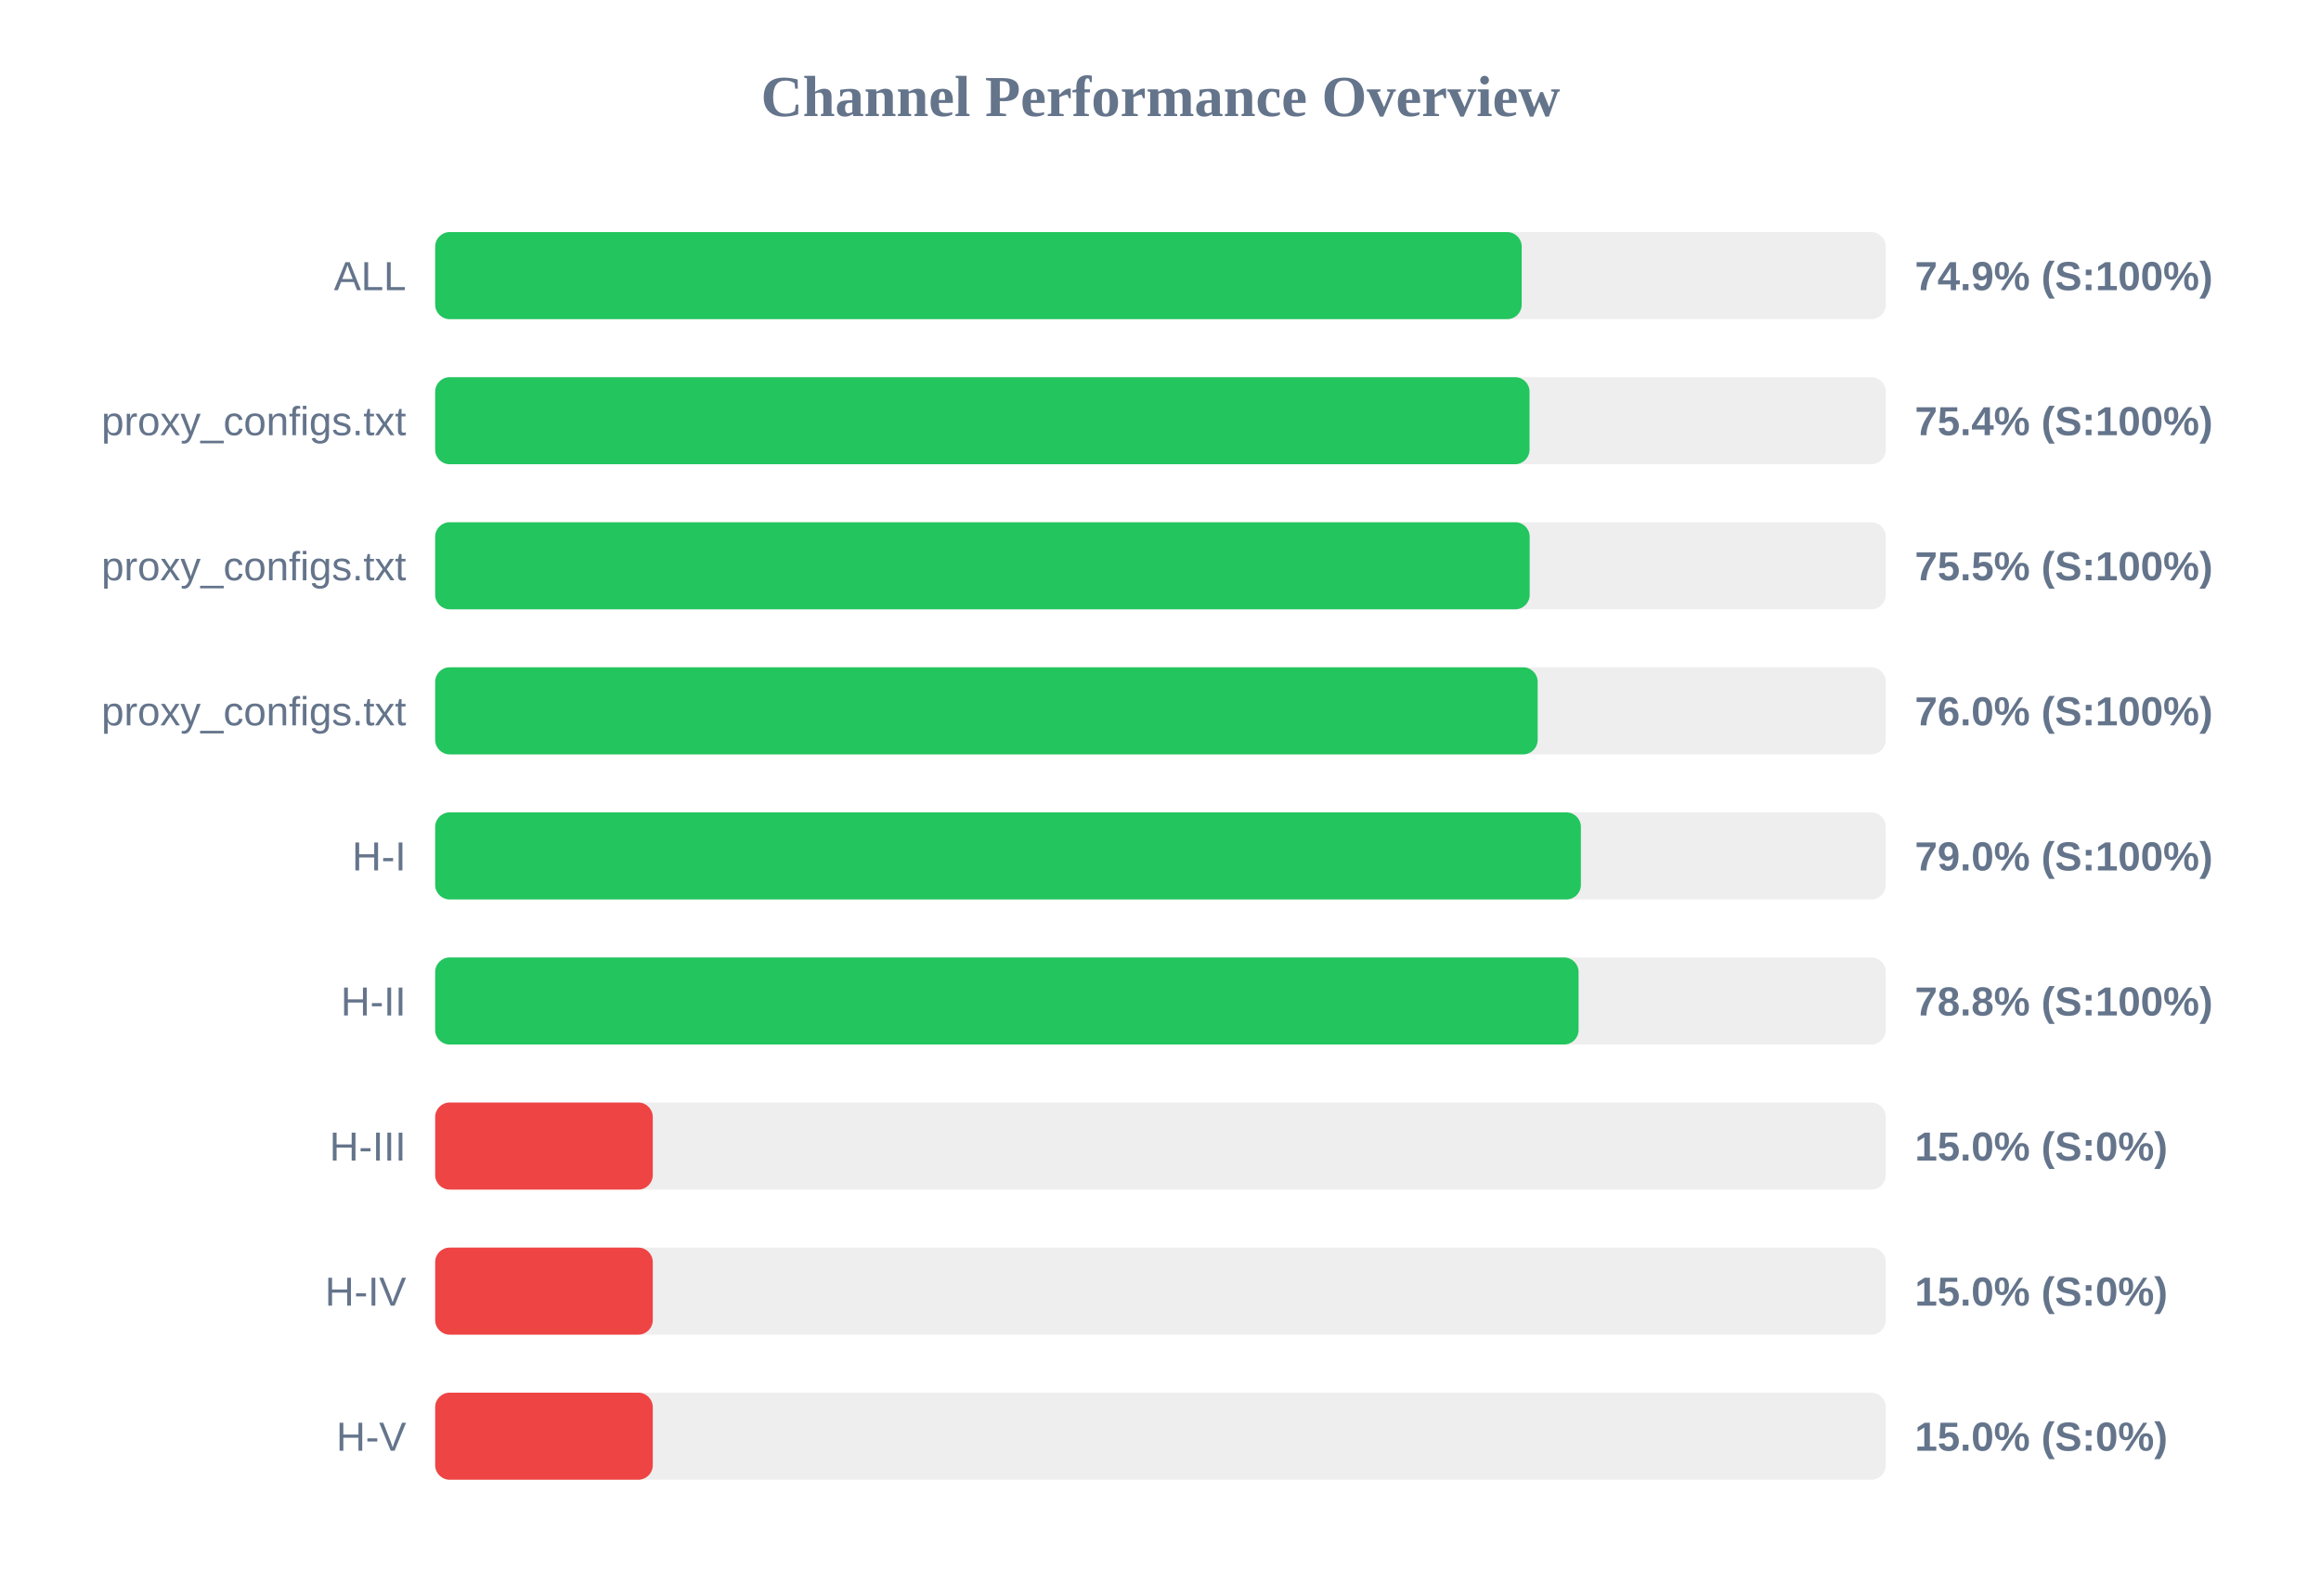
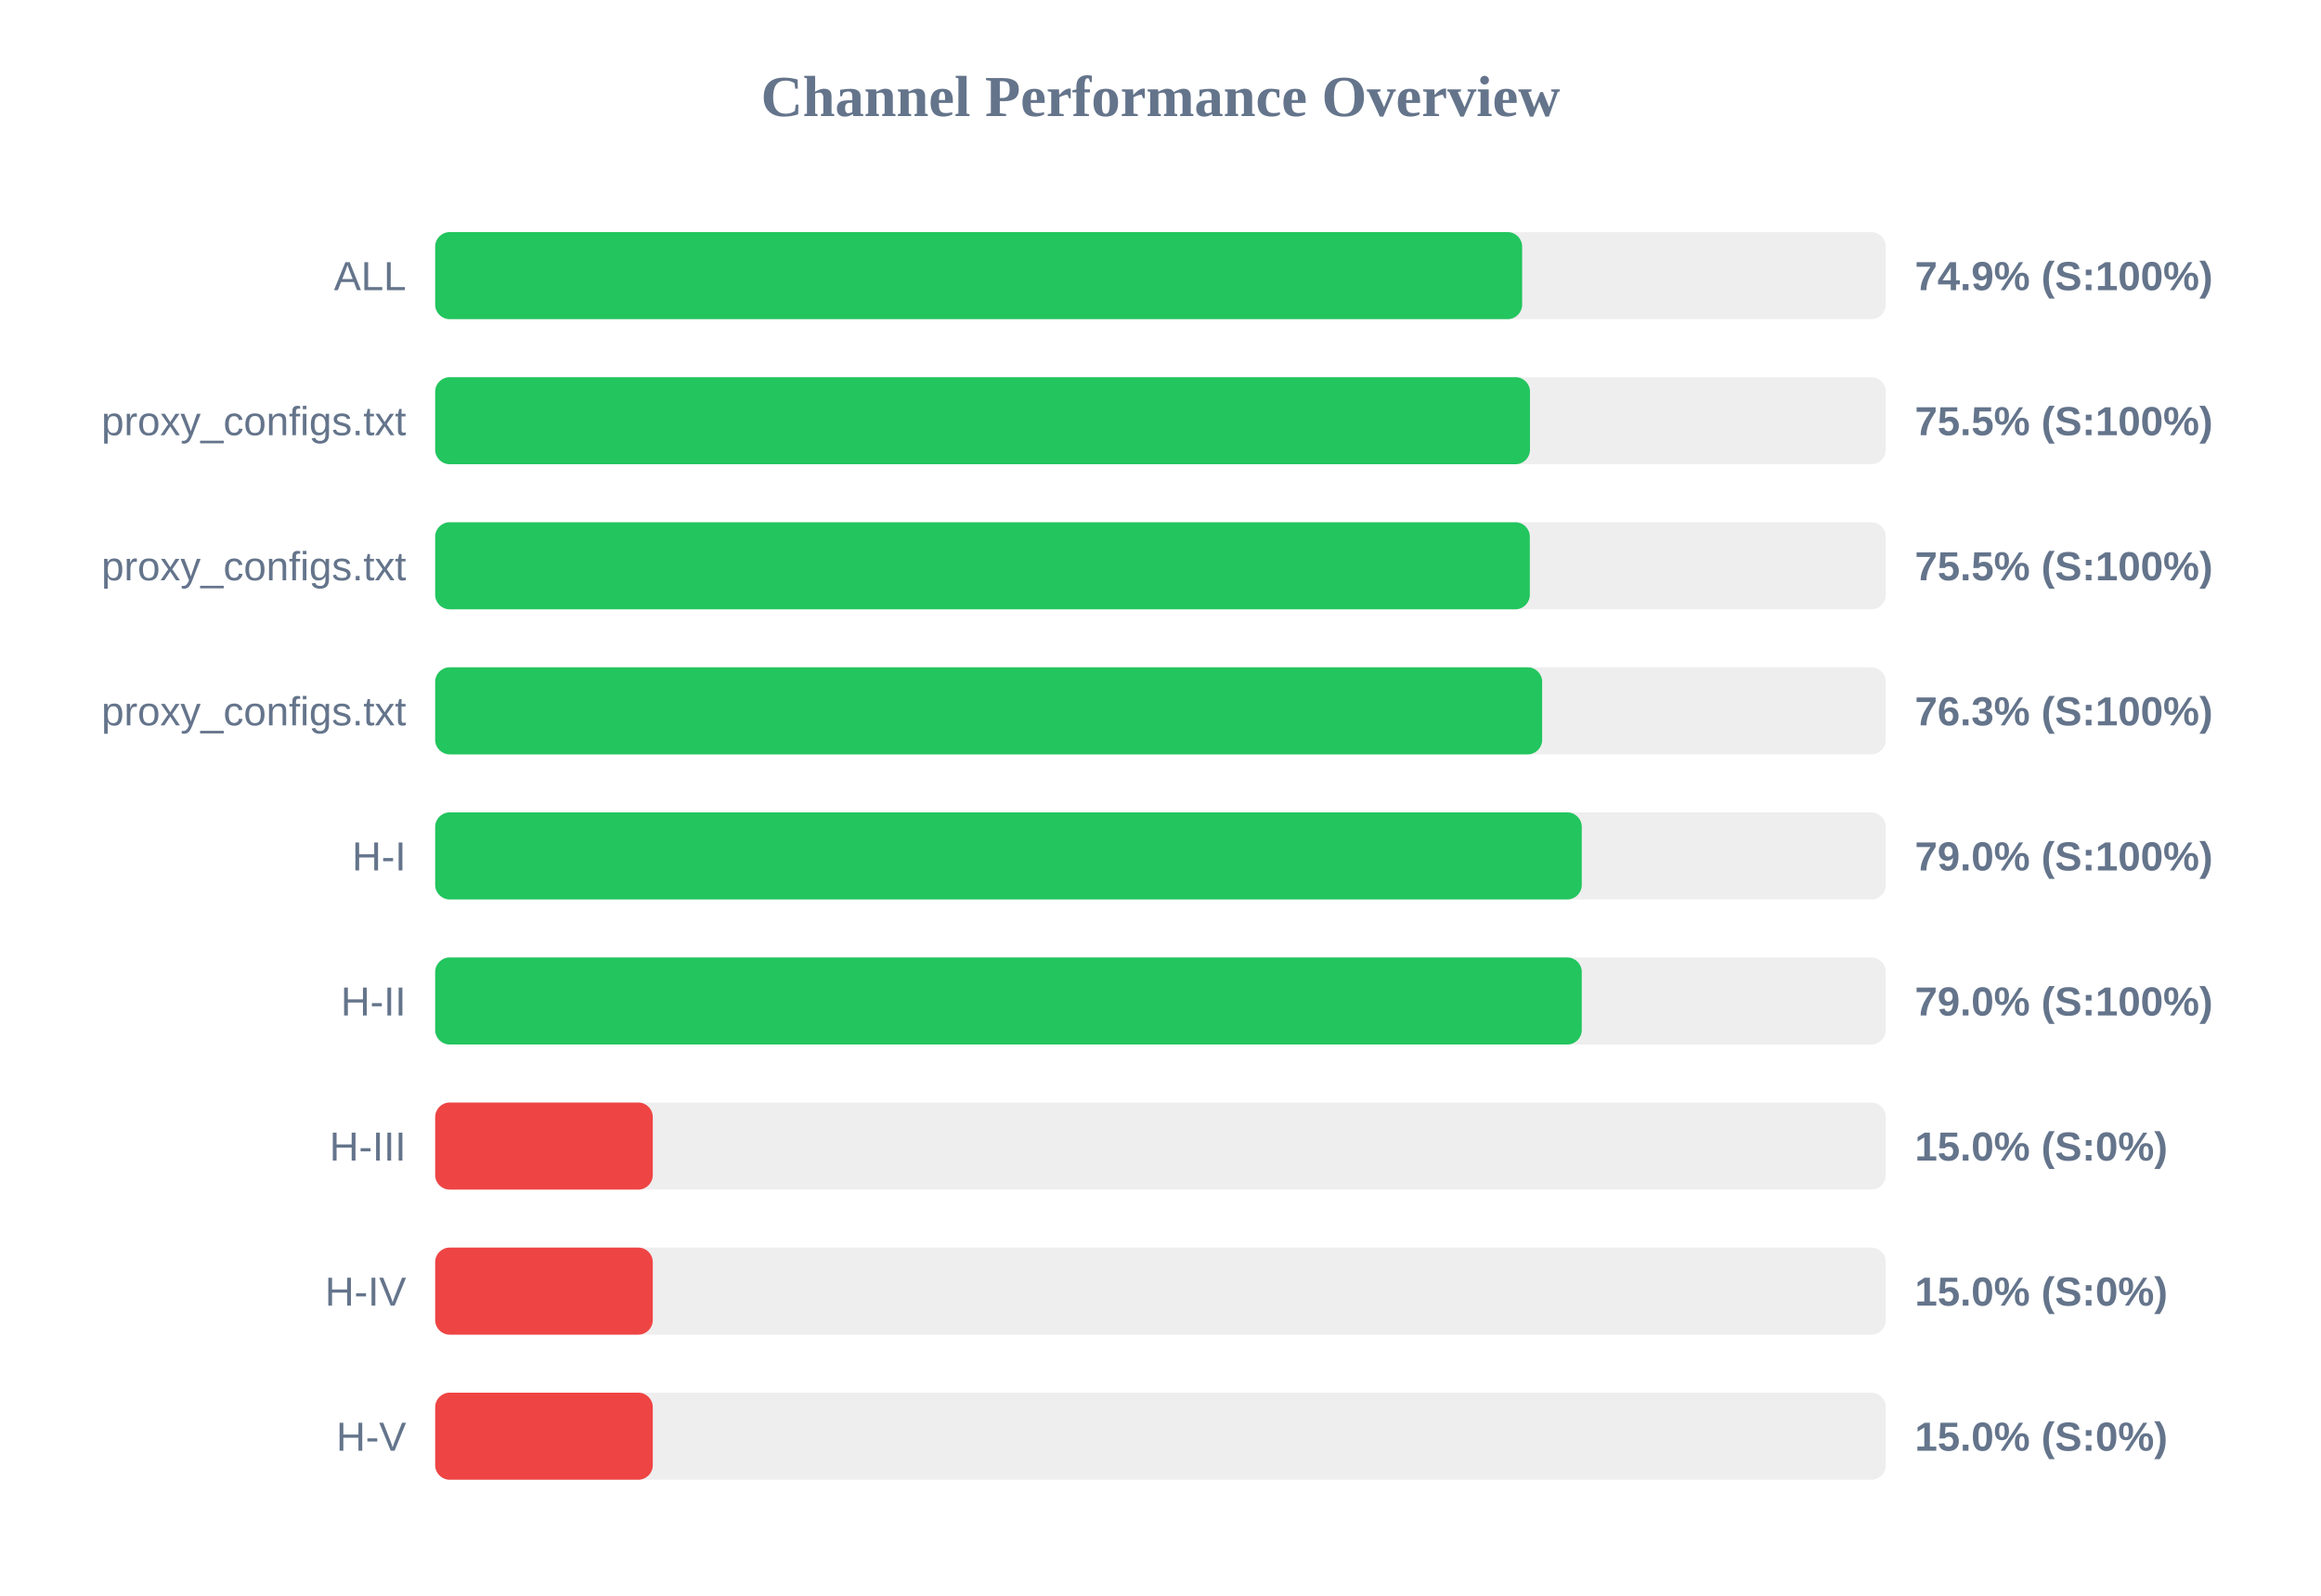
<svg xmlns="http://www.w3.org/2000/svg" width="800" height="550" version="1.1">
  <style>
        .row { font: 14px Arial; fill: #64748b; }
        .score { font: bold 14px Arial; fill: #64748b; }
    </style>
  <text x="400" y="40" text-anchor="middle" font-size="20px" font-weight="bold" fill="#64748b">Channel Performance Overview</text>
  <rect x="150" y="80" width="500" height="30" fill="#eee" rx="5" />
-   <rect x="150" y="80" width="374.5" height="30" fill="#22c55e" rx="5" />
+   <rect x="150" y="80" width="374.65" height="30" fill="#22c55e" rx="5" />
  <text x="140" y="100" text-anchor="end" class="row">ALL</text>
  <text x="660" y="100" text-anchor="start" class="score">74.9% (S:100%)</text>
  <rect x="150" y="130" width="500" height="30" fill="#eee" rx="5" />
-   <rect x="150" y="130" width="377.2" height="30" fill="#22c55e" rx="5" />
+   <rect x="150" y="130" width="377.35" height="30" fill="#22c55e" rx="5" />
  <text x="140" y="150" text-anchor="end" class="row">proxy_configs.txt</text>
-   <text x="660" y="150" text-anchor="start" class="score">75.4% (S:100%)</text>
+   <text x="660" y="150" text-anchor="start" class="score">75.5% (S:100%)</text>
  <rect x="150" y="180" width="500" height="30" fill="#eee" rx="5" />
-   <rect x="150" y="180" width="377.25" height="30" fill="#22c55e" rx="5" />
+   <rect x="150" y="180" width="377.3" height="30" fill="#22c55e" rx="5" />
  <text x="140" y="200" text-anchor="end" class="row">proxy_configs.txt</text>
  <text x="660" y="200" text-anchor="start" class="score">75.5% (S:100%)</text>
  <rect x="150" y="230" width="500" height="30" fill="#eee" rx="5" />
-   <rect x="150" y="230" width="380.0" height="30" fill="#22c55e" rx="5" />
+   <rect x="150" y="230" width="381.55" height="30" fill="#22c55e" rx="5" />
  <text x="140" y="250" text-anchor="end" class="row">proxy_configs.txt</text>
-   <text x="660" y="250" text-anchor="start" class="score">76.0% (S:100%)</text>
+   <text x="660" y="250" text-anchor="start" class="score">76.3% (S:100%)</text>
  <rect x="150" y="280" width="500" height="30" fill="#eee" rx="5" />
-   <rect x="150" y="280" width="394.9" height="30" fill="#22c55e" rx="5" />
+   <rect x="150" y="280" width="395.2" height="30" fill="#22c55e" rx="5" />
  <text x="140" y="300" text-anchor="end" class="row">H-I</text>
  <text x="660" y="300" text-anchor="start" class="score">79.0% (S:100%)</text>
  <rect x="150" y="330" width="500" height="30" fill="#eee" rx="5" />
-   <rect x="150" y="330" width="394.1" height="30" fill="#22c55e" rx="5" />
+   <rect x="150" y="330" width="395.2" height="30" fill="#22c55e" rx="5" />
  <text x="140" y="350" text-anchor="end" class="row">H-II</text>
-   <text x="660" y="350" text-anchor="start" class="score">78.8% (S:100%)</text>
+   <text x="660" y="350" text-anchor="start" class="score">79.0% (S:100%)</text>
  <rect x="150" y="380" width="500" height="30" fill="#eee" rx="5" />
  <rect x="150" y="380" width="75.0" height="30" fill="#ef4444" rx="5" />
  <text x="140" y="400" text-anchor="end" class="row">H-III</text>
  <text x="660" y="400" text-anchor="start" class="score">15.0% (S:0%)</text>
  <rect x="150" y="430" width="500" height="30" fill="#eee" rx="5" />
  <rect x="150" y="430" width="75.0" height="30" fill="#ef4444" rx="5" />
  <text x="140" y="450" text-anchor="end" class="row">H-IV</text>
  <text x="660" y="450" text-anchor="start" class="score">15.0% (S:0%)</text>
  <rect x="150" y="480" width="500" height="30" fill="#eee" rx="5" />
  <rect x="150" y="480" width="75.0" height="30" fill="#ef4444" rx="5" />
  <text x="140" y="500" text-anchor="end" class="row">H-V</text>
  <text x="660" y="500" text-anchor="start" class="score">15.0% (S:0%)</text>
</svg>
